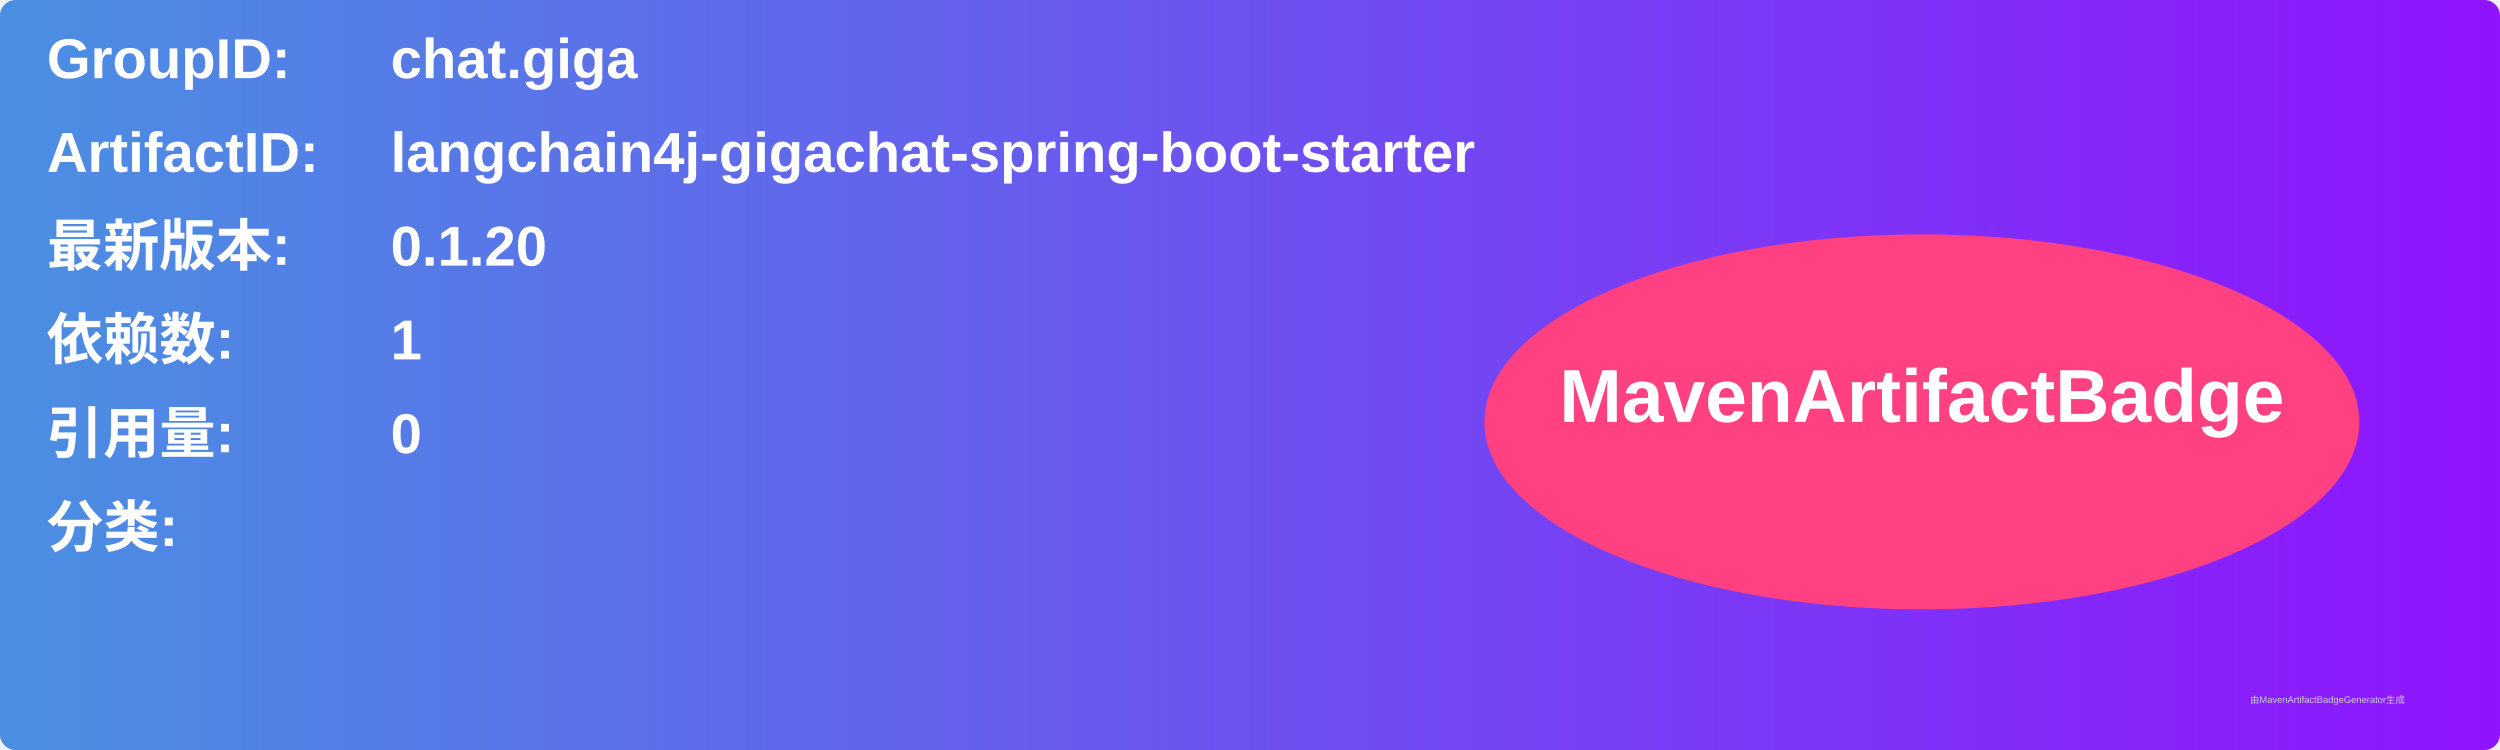
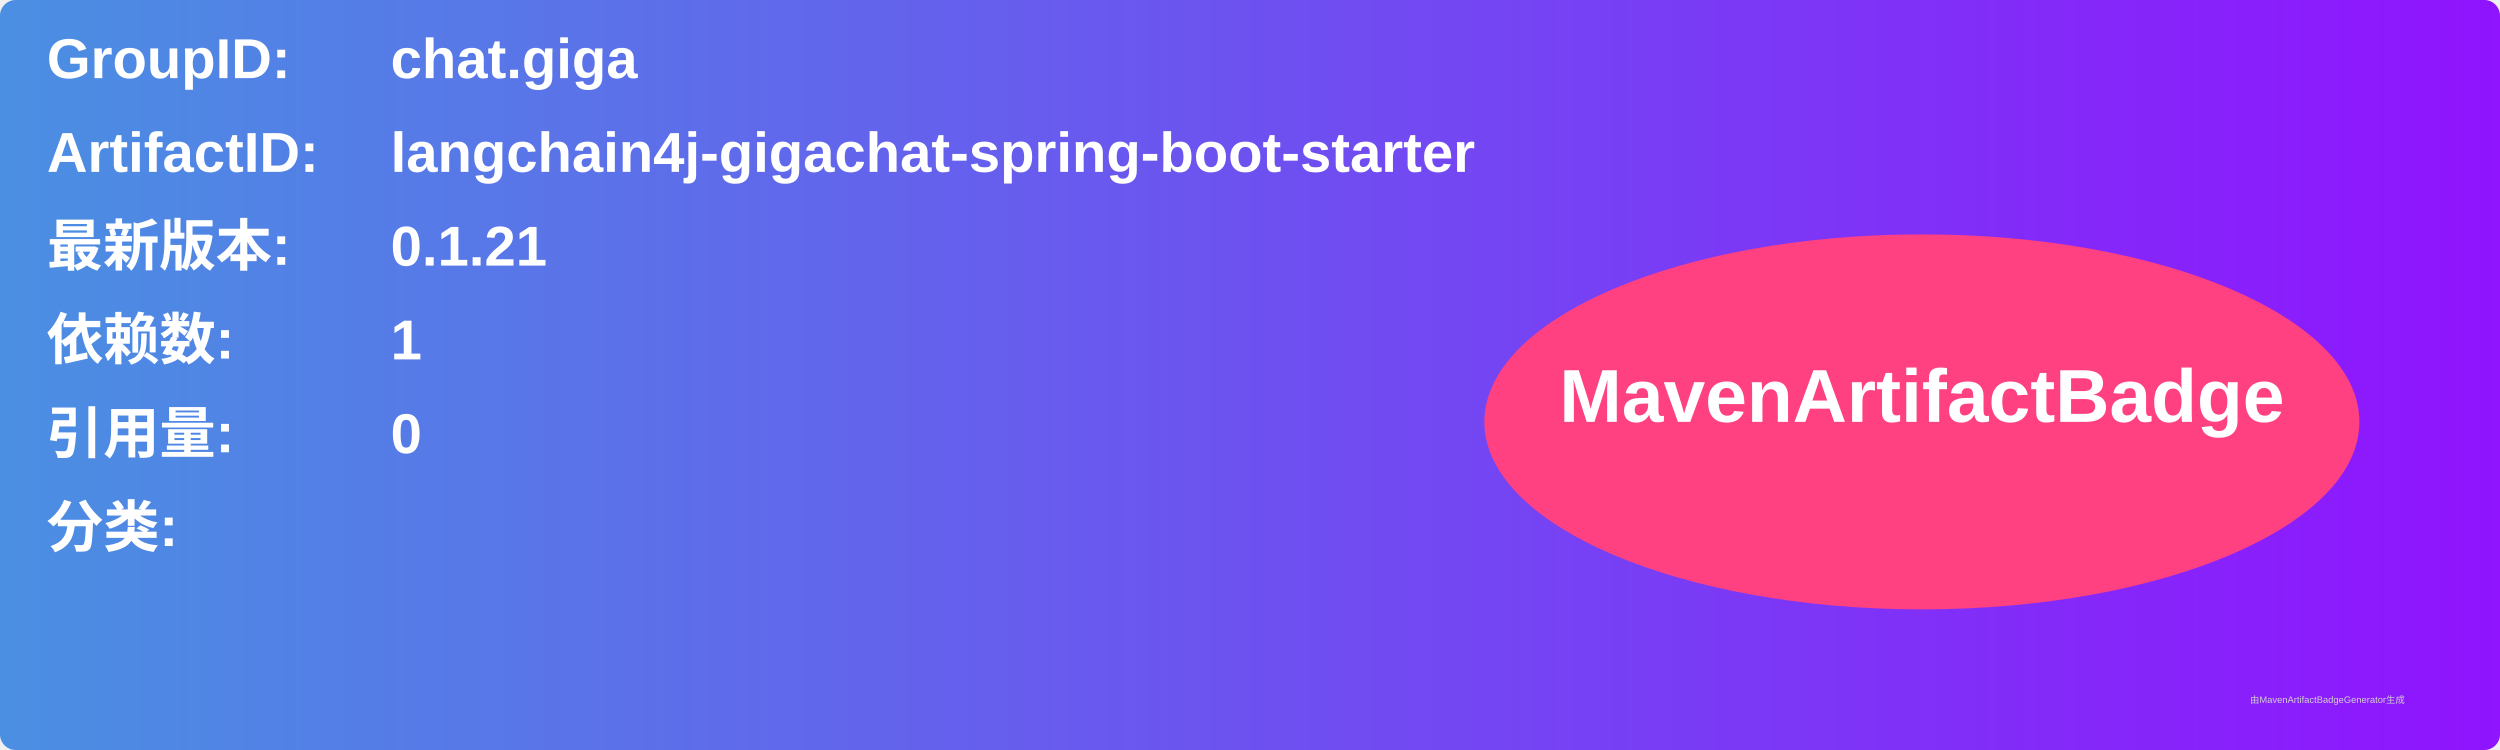
<svg xmlns="http://www.w3.org/2000/svg" width="800" height="240" viewBox="0 0 800 240">
  <linearGradient id="grad" x1="0%" y1="0%" x2="100%" y2="0%">
    <stop offset="0%" stop-color="#4a90e2" />
    <stop offset="100%" stop-color="#9013fe" />
  </linearGradient>
  <rect width="100%" height="100%" rx="5" ry="5" fill="url(#grad)" />
  <g transform="translate(15, 15)">
    <text x="0" y="10" font-family="Arial" font-size="18" fill="white" font-weight="bold" width="260">GroupID:</text>
    <text x="110" y="10" font-family="Arial" font-size="18" fill="white" font-weight="bold" width="460">chat.giga</text>
    <text x="0" y="40" font-family="Arial" font-size="18" fill="white" font-weight="bold" width="260">ArtifactID:</text>
    <text x="110" y="40" font-family="Arial" font-size="18" fill="white" font-weight="bold" width="460">langchain4j-gigachat-spring-boot-starter</text>
    <text x="0" y="70" font-family="Arial" font-size="18" fill="white" font-weight="bold">最新版本:</text>
    <text x="110" y="70" font-family="Arial" font-size="18" fill="white" font-weight="bold">
-       <tspan font-weight="bold">0.1.20</tspan>
+       <tspan font-weight="bold">0.1.21</tspan>
    </text>
    <text x="0" y="100" font-family="Arial" font-size="18" fill="white" font-weight="bold">依赖数: </text>
    <text x="110" y="100" font-family="Arial" font-size="18" fill="white">
      <tspan font-weight="bold">1</tspan>
    </text>
    <text x="0" y="130" font-family="Arial" font-size="18" fill="white" font-weight="bold">引用量: </text>
    <text x="110" y="130" font-family="Arial" font-size="18" fill="white">
      <tspan font-weight="bold">0</tspan>
    </text>
    <text x="0" y="160" font-family="Arial" font-size="18" fill="white" font-weight="bold">分类:</text>
    <text x="10" y="190" font-family="Arial" font-size="10" fill="white">
      <tspan font-weight="bold" />
    </text>
    <ellipse cx="600" cy="120" rx="140" ry="60" fill="#ff4081" />
    <text x="600" y="120" text-anchor="middle" font-family="Arial" font-size="24" fill="white" font-weight="bold">MavenArtifactBadge</text>
  </g>
  <text x="720" y="225" font-family="Arial" font-size="3" fill="#d0d0d0">由MavenArtifactBadgeGenerator生成</text>
</svg>
